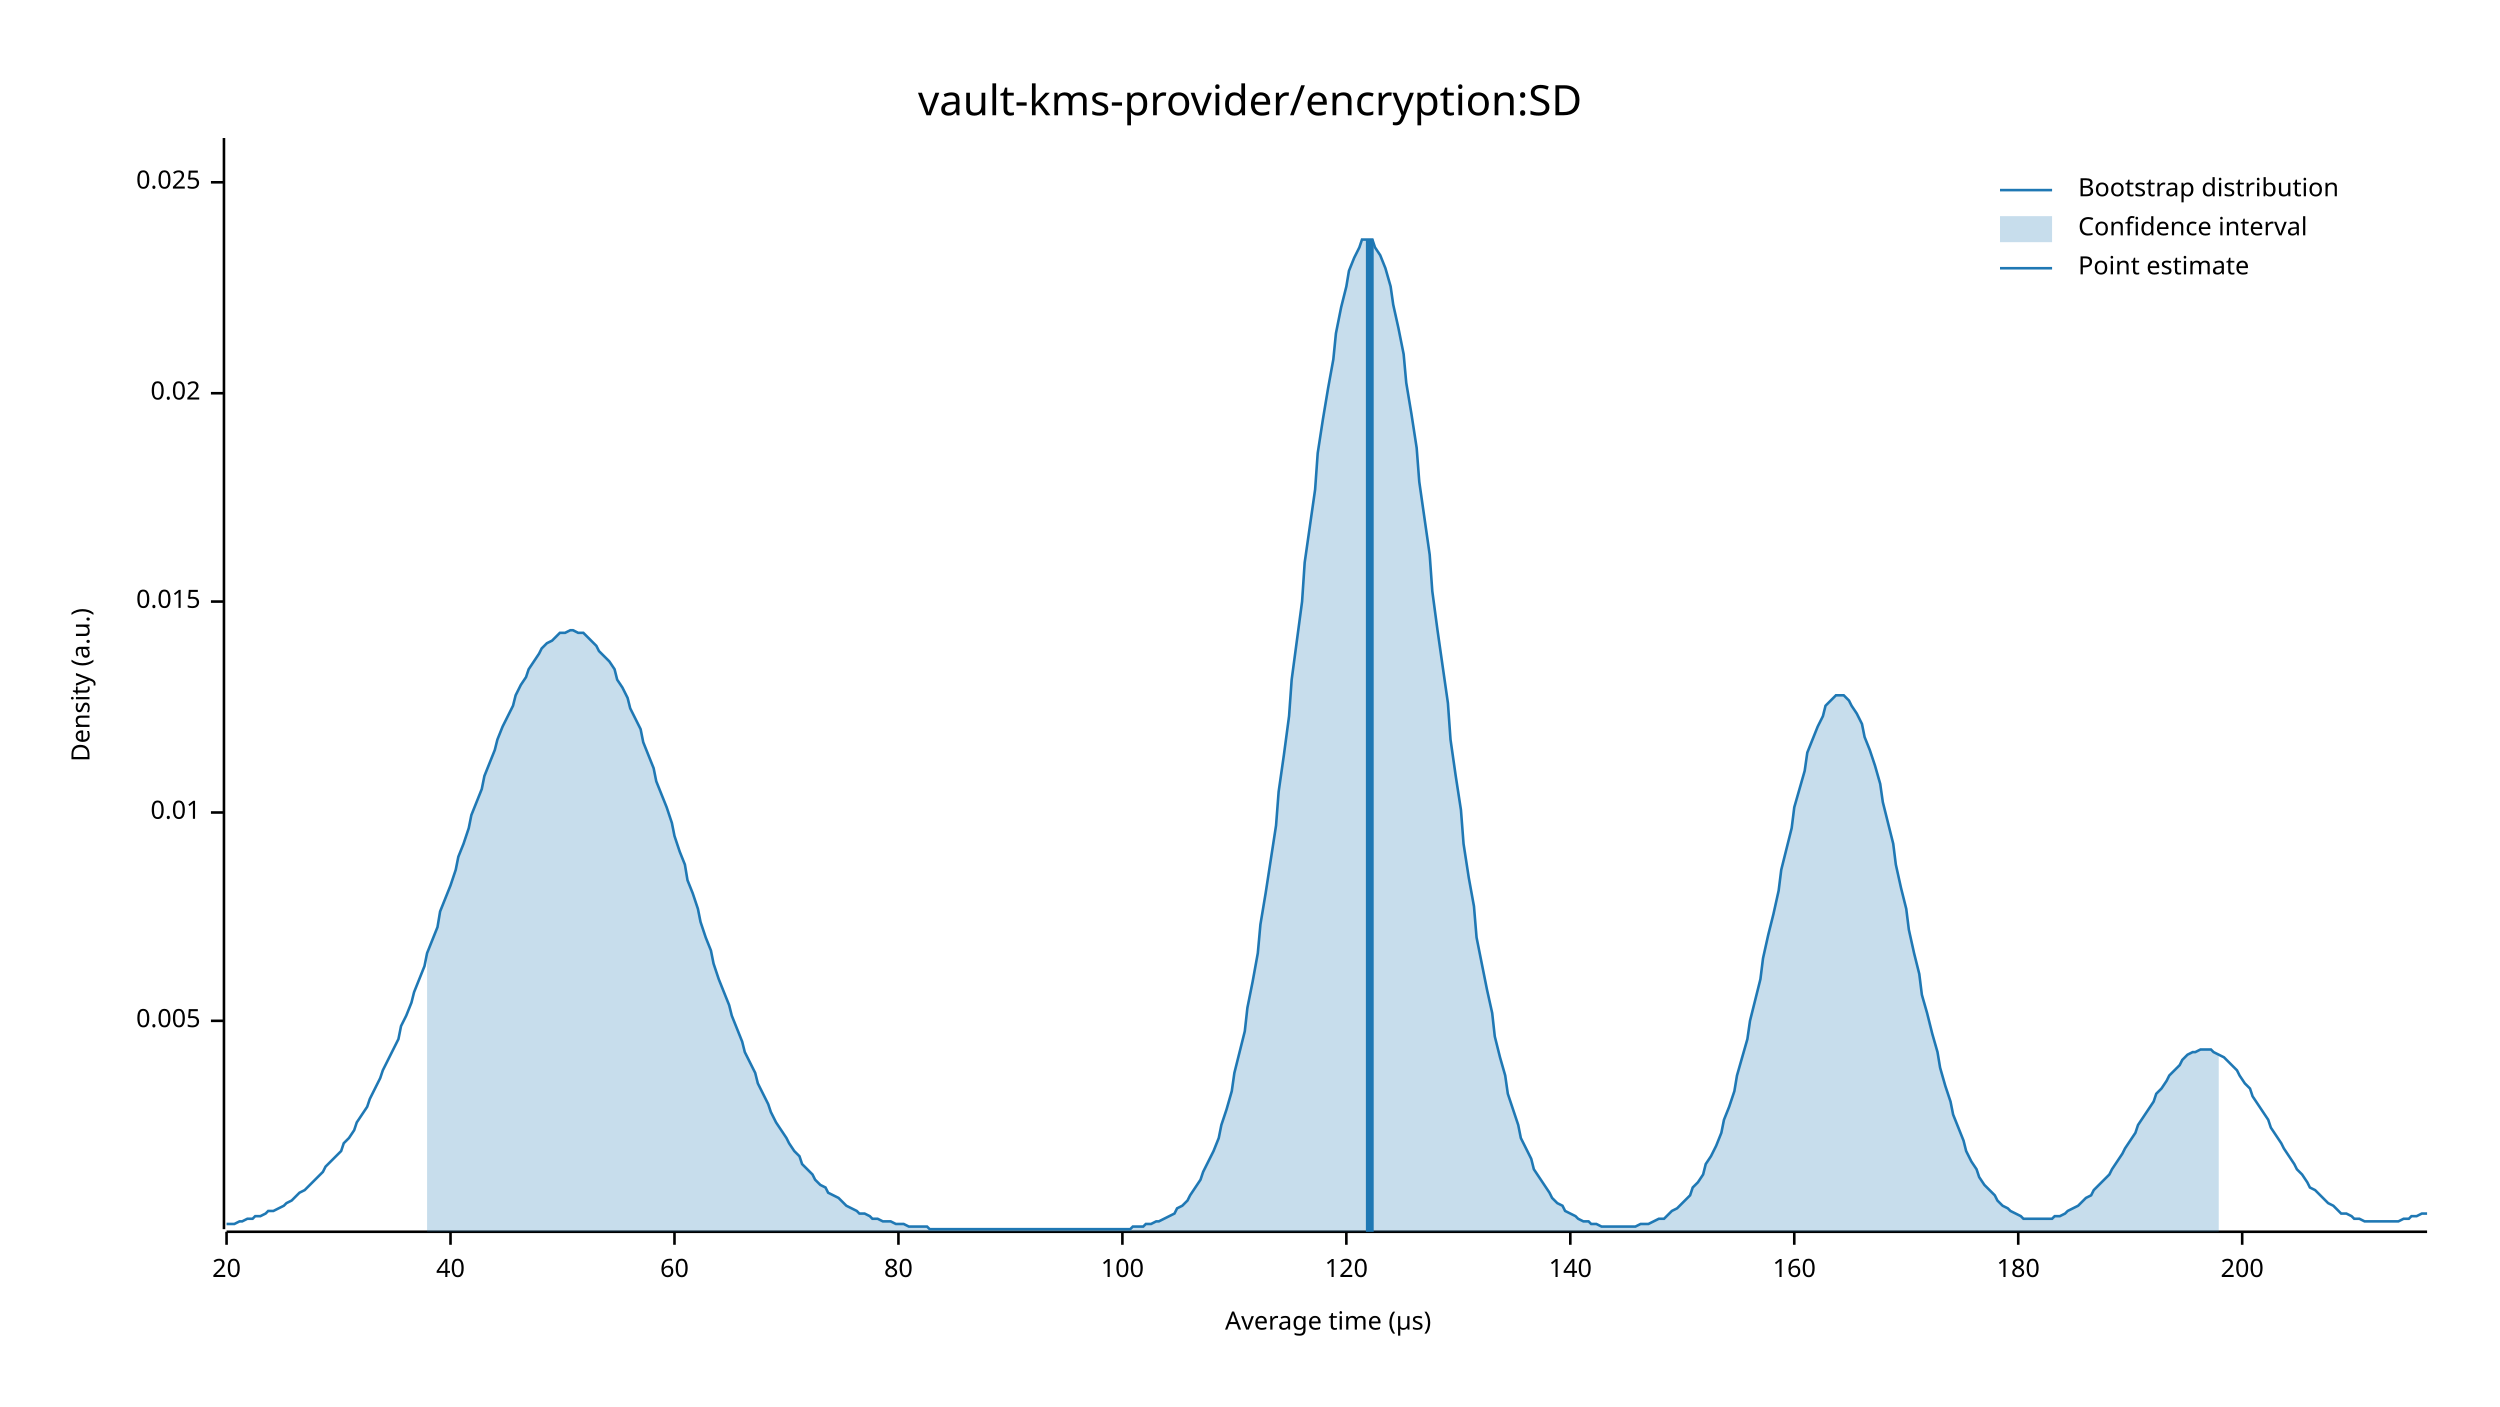
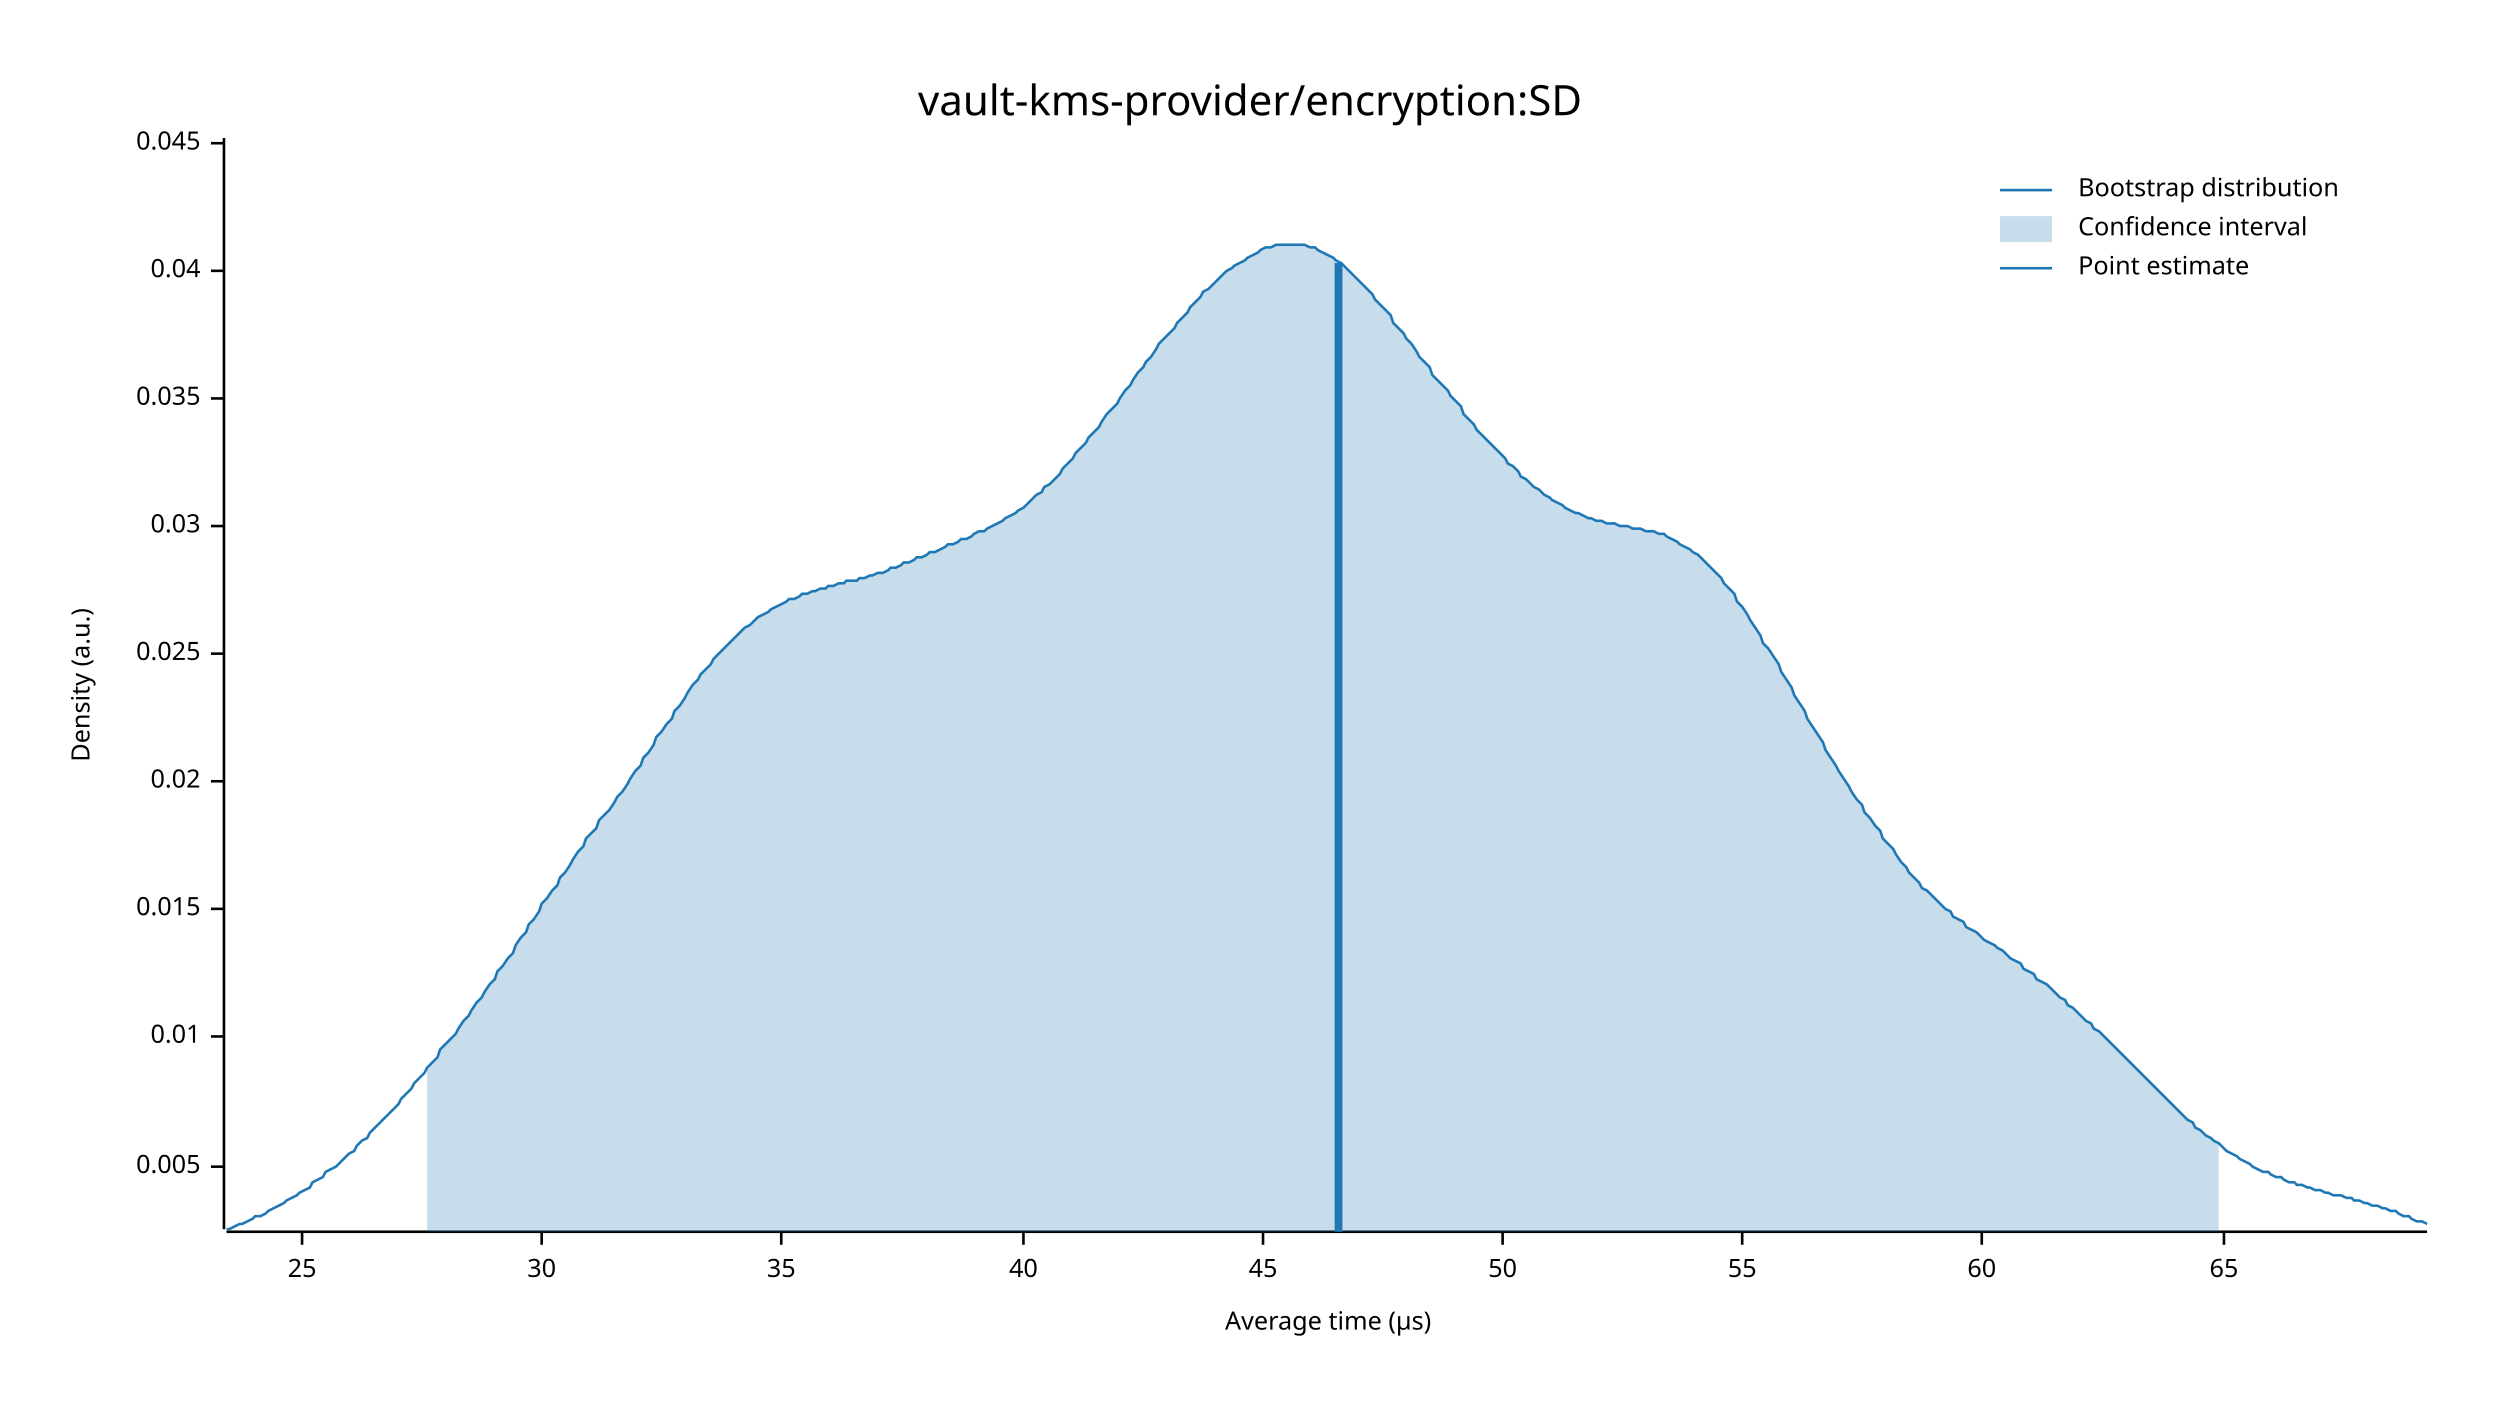
<svg xmlns="http://www.w3.org/2000/svg" width="960" height="540" viewBox="0 0 960 540">
  <text x="480" y="32" dy="0.76em" text-anchor="middle" font-family="sans-serif" font-size="16.129" opacity="1" fill="#000000">
vault-kms-provider/encryption:SD
</text>
  <text x="27" y="263" dy="0.76em" text-anchor="middle" font-family="sans-serif" font-size="9.677" opacity="1" fill="#000000" transform="rotate(270, 27, 263)">
Density (a.u.)
</text>
  <text x="510" y="513" dy="-0.5ex" text-anchor="middle" font-family="sans-serif" font-size="9.677" opacity="1" fill="#000000">
Average time (µs)
</text>
  <polyline fill="none" opacity="1" stroke="#000000" stroke-width="1" points="86,53 86,472 " />
-   <text x="77" y="392" dy="0.5ex" text-anchor="end" font-family="sans-serif" font-size="9.677" opacity="1" fill="#000000">
+   <text x="77" y="448" dy="0.5ex" text-anchor="end" font-family="sans-serif" font-size="9.677" opacity="1" fill="#000000">
0.005
</text>
-   <polyline fill="none" opacity="1" stroke="#000000" stroke-width="1" points="81,392 86,392 " />
-   <text x="77" y="312" dy="0.5ex" text-anchor="end" font-family="sans-serif" font-size="9.677" opacity="1" fill="#000000">
+   <polyline fill="none" opacity="1" stroke="#000000" stroke-width="1" points="81,448 86,448 " />
+   <text x="77" y="398" dy="0.5ex" text-anchor="end" font-family="sans-serif" font-size="9.677" opacity="1" fill="#000000">
0.01
</text>
-   <polyline fill="none" opacity="1" stroke="#000000" stroke-width="1" points="81,312 86,312 " />
-   <text x="77" y="231" dy="0.5ex" text-anchor="end" font-family="sans-serif" font-size="9.677" opacity="1" fill="#000000">
+   <polyline fill="none" opacity="1" stroke="#000000" stroke-width="1" points="81,398 86,398 " />
+   <text x="77" y="349" dy="0.5ex" text-anchor="end" font-family="sans-serif" font-size="9.677" opacity="1" fill="#000000">
0.015
</text>
-   <polyline fill="none" opacity="1" stroke="#000000" stroke-width="1" points="81,231 86,231 " />
-   <text x="77" y="151" dy="0.5ex" text-anchor="end" font-family="sans-serif" font-size="9.677" opacity="1" fill="#000000">
+   <polyline fill="none" opacity="1" stroke="#000000" stroke-width="1" points="81,349 86,349 " />
+   <text x="77" y="300" dy="0.5ex" text-anchor="end" font-family="sans-serif" font-size="9.677" opacity="1" fill="#000000">
0.02
</text>
-   <polyline fill="none" opacity="1" stroke="#000000" stroke-width="1" points="81,151 86,151 " />
-   <text x="77" y="70" dy="0.5ex" text-anchor="end" font-family="sans-serif" font-size="9.677" opacity="1" fill="#000000">
+   <polyline fill="none" opacity="1" stroke="#000000" stroke-width="1" points="81,300 86,300 " />
+   <text x="77" y="251" dy="0.5ex" text-anchor="end" font-family="sans-serif" font-size="9.677" opacity="1" fill="#000000">
0.025
</text>
-   <polyline fill="none" opacity="1" stroke="#000000" stroke-width="1" points="81,70 86,70 " />
+   <polyline fill="none" opacity="1" stroke="#000000" stroke-width="1" points="81,251 86,251 " />
+   <text x="77" y="202" dy="0.5ex" text-anchor="end" font-family="sans-serif" font-size="9.677" opacity="1" fill="#000000">
+ 0.03
+ </text>
+   <polyline fill="none" opacity="1" stroke="#000000" stroke-width="1" points="81,202 86,202 " />
+   <text x="77" y="153" dy="0.5ex" text-anchor="end" font-family="sans-serif" font-size="9.677" opacity="1" fill="#000000">
+ 0.035
+ </text>
+   <polyline fill="none" opacity="1" stroke="#000000" stroke-width="1" points="81,153 86,153 " />
+   <text x="77" y="104" dy="0.5ex" text-anchor="end" font-family="sans-serif" font-size="9.677" opacity="1" fill="#000000">
+ 0.04
+ </text>
+   <polyline fill="none" opacity="1" stroke="#000000" stroke-width="1" points="81,104 86,104 " />
+   <text x="77" y="55" dy="0.5ex" text-anchor="end" font-family="sans-serif" font-size="9.677" opacity="1" fill="#000000">
+ 0.045
+ </text>
+   <polyline fill="none" opacity="1" stroke="#000000" stroke-width="1" points="81,55 86,55 " />
  <polyline fill="none" opacity="1" stroke="#000000" stroke-width="1" points="87,473 932,473 " />
-   <text x="87" y="483" dy="0.76em" text-anchor="middle" font-family="sans-serif" font-size="9.677" opacity="1" fill="#000000">
- 20
+   <text x="116" y="483" dy="0.76em" text-anchor="middle" font-family="sans-serif" font-size="9.677" opacity="1" fill="#000000">
+ 25
</text>
-   <polyline fill="none" opacity="1" stroke="#000000" stroke-width="1" points="87,473 87,478 " />
-   <text x="173" y="483" dy="0.76em" text-anchor="middle" font-family="sans-serif" font-size="9.677" opacity="1" fill="#000000">
+   <polyline fill="none" opacity="1" stroke="#000000" stroke-width="1" points="116,473 116,478 " />
+   <text x="208" y="483" dy="0.76em" text-anchor="middle" font-family="sans-serif" font-size="9.677" opacity="1" fill="#000000">
+ 30
+ </text>
+   <polyline fill="none" opacity="1" stroke="#000000" stroke-width="1" points="208,473 208,478 " />
+   <text x="300" y="483" dy="0.76em" text-anchor="middle" font-family="sans-serif" font-size="9.677" opacity="1" fill="#000000">
+ 35
+ </text>
+   <polyline fill="none" opacity="1" stroke="#000000" stroke-width="1" points="300,473 300,478 " />
+   <text x="393" y="483" dy="0.76em" text-anchor="middle" font-family="sans-serif" font-size="9.677" opacity="1" fill="#000000">
40
</text>
-   <polyline fill="none" opacity="1" stroke="#000000" stroke-width="1" points="173,473 173,478 " />
-   <text x="259" y="483" dy="0.76em" text-anchor="middle" font-family="sans-serif" font-size="9.677" opacity="1" fill="#000000">
+   <polyline fill="none" opacity="1" stroke="#000000" stroke-width="1" points="393,473 393,478 " />
+   <text x="485" y="483" dy="0.76em" text-anchor="middle" font-family="sans-serif" font-size="9.677" opacity="1" fill="#000000">
+ 45
+ </text>
+   <polyline fill="none" opacity="1" stroke="#000000" stroke-width="1" points="485,473 485,478 " />
+   <text x="577" y="483" dy="0.76em" text-anchor="middle" font-family="sans-serif" font-size="9.677" opacity="1" fill="#000000">
+ 50
+ </text>
+   <polyline fill="none" opacity="1" stroke="#000000" stroke-width="1" points="577,473 577,478 " />
+   <text x="669" y="483" dy="0.76em" text-anchor="middle" font-family="sans-serif" font-size="9.677" opacity="1" fill="#000000">
+ 55
+ </text>
+   <polyline fill="none" opacity="1" stroke="#000000" stroke-width="1" points="669,473 669,478 " />
+   <text x="761" y="483" dy="0.76em" text-anchor="middle" font-family="sans-serif" font-size="9.677" opacity="1" fill="#000000">
60
</text>
-   <polyline fill="none" opacity="1" stroke="#000000" stroke-width="1" points="259,473 259,478 " />
-   <text x="345" y="483" dy="0.76em" text-anchor="middle" font-family="sans-serif" font-size="9.677" opacity="1" fill="#000000">
- 80
+   <polyline fill="none" opacity="1" stroke="#000000" stroke-width="1" points="761,473 761,478 " />
+   <text x="854" y="483" dy="0.76em" text-anchor="middle" font-family="sans-serif" font-size="9.677" opacity="1" fill="#000000">
+ 65
</text>
-   <polyline fill="none" opacity="1" stroke="#000000" stroke-width="1" points="345,473 345,478 " />
-   <text x="431" y="483" dy="0.76em" text-anchor="middle" font-family="sans-serif" font-size="9.677" opacity="1" fill="#000000">
- 100
- </text>
-   <polyline fill="none" opacity="1" stroke="#000000" stroke-width="1" points="431,473 431,478 " />
-   <text x="517" y="483" dy="0.76em" text-anchor="middle" font-family="sans-serif" font-size="9.677" opacity="1" fill="#000000">
- 120
- </text>
-   <polyline fill="none" opacity="1" stroke="#000000" stroke-width="1" points="517,473 517,478 " />
-   <text x="603" y="483" dy="0.76em" text-anchor="middle" font-family="sans-serif" font-size="9.677" opacity="1" fill="#000000">
- 140
- </text>
-   <polyline fill="none" opacity="1" stroke="#000000" stroke-width="1" points="603,473 603,478 " />
-   <text x="689" y="483" dy="0.76em" text-anchor="middle" font-family="sans-serif" font-size="9.677" opacity="1" fill="#000000">
- 160
- </text>
-   <polyline fill="none" opacity="1" stroke="#000000" stroke-width="1" points="689,473 689,478 " />
-   <text x="775" y="483" dy="0.76em" text-anchor="middle" font-family="sans-serif" font-size="9.677" opacity="1" fill="#000000">
- 180
- </text>
-   <polyline fill="none" opacity="1" stroke="#000000" stroke-width="1" points="775,473 775,478 " />
-   <text x="861" y="483" dy="0.76em" text-anchor="middle" font-family="sans-serif" font-size="9.677" opacity="1" fill="#000000">
- 200
- </text>
-   <polyline fill="none" opacity="1" stroke="#000000" stroke-width="1" points="861,473 861,478 " />
-   <polyline fill="none" opacity="1" stroke="#1F78B4" stroke-width="1" points="87,470 88,470 90,470 92,469 93,469 95,468 97,468 98,467 100,467 102,466 103,465 105,465 107,464 109,463 110,462 112,461 114,459 115,458 117,457 119,455 120,454 122,452 124,450 125,448 127,446 129,444 131,442 132,439 134,437 136,434 137,431 139,428 141,425 142,422 144,418 146,414 147,411 149,407 151,403 153,399 154,394 156,390 158,385 159,381 161,376 163,371 164,366 166,361 168,356 169,350 171,345 173,340 175,334 176,329 178,324 180,318 181,313 183,308 185,303 186,298 188,293 190,288 191,284 193,279 195,275 197,271 198,267 200,263 202,260 203,257 205,254 207,251 208,249 210,247 212,246 214,244 215,243 217,243 219,242 220,242 222,243 224,243 225,244 227,246 229,248 230,250 232,252 234,254 236,257 237,261 239,264 241,268 242,272 244,276 246,280 247,285 249,290 251,295 252,300 254,305 256,310 258,316 259,321 261,327 263,332 264,338 266,343 268,349 269,354 271,360 273,365 274,370 276,376 278,381 280,386 281,390 283,395 285,400 286,404 288,408 290,412 291,416 293,420 295,424 296,427 298,431 300,434 302,437 303,439 305,442 307,444 308,447 310,449 312,451 313,453 315,455 317,456 318,458 320,459 322,460 324,462 325,463 327,464 329,465 330,466 332,466 334,467 335,468 337,468 339,469 341,469 342,469 344,470 346,470 347,470 349,471 351,471 352,471 354,471 356,471 357,472 359,472 361,472 363,472 364,472 366,472 368,472 369,472 371,472 373,472 374,472 376,472 378,472 379,472 381,472 383,472 385,472 386,472 388,472 390,472 391,472 393,472 395,472 396,472 398,472 400,472 401,472 403,472 405,472 407,472 408,472 410,472 412,472 413,472 415,472 417,472 418,472 420,472 422,472 423,472 425,472 427,472 429,472 430,472 432,472 434,472 435,471 437,471 439,471 440,470 442,470 444,469 445,469 447,468 449,467 451,466 452,464 454,463 456,461 457,459 459,456 461,453 462,450 464,446 466,442 468,437 469,432 471,426 473,419 474,412 476,404 478,396 479,387 481,377 483,366 484,355 486,343 488,330 490,317 491,304 493,290 495,275 496,261 498,246 500,231 501,216 503,202 505,188 506,174 508,161 510,149 512,138 513,128 515,118 517,110 518,104 520,99 522,95 523,92 525,92 527,92 528,95 530,98 532,103 534,110 535,117 537,126 539,136 540,147 542,159 544,172 545,185 547,199 549,213 550,227 552,242 554,256 556,270 557,284 559,298 561,311 562,324 564,337 566,348 567,360 569,370 571,380 573,389 574,398 576,406 578,413 579,420 581,426 583,432 584,437 586,441 588,445 589,449 591,452 593,455 595,458 596,460 598,462 600,463 601,465 603,466 605,467 606,468 608,469 610,469 611,470 613,470 615,471 617,471 618,471 620,471 622,471 623,471 625,471 627,471 628,471 630,470 632,470 633,470 635,469 637,468 639,468 640,467 642,465 644,464 645,463 647,461 649,459 650,456 652,454 654,451 655,447 657,444 659,440 661,435 662,430 664,425 666,419 667,413 669,406 671,399 672,392 674,384 676,376 677,368 679,359 681,351 683,342 684,334 686,326 688,318 689,310 691,303 693,296 694,289 696,284 698,279 700,275 701,271 703,269 705,267 706,267 708,267 710,269 711,271 713,274 715,278 716,283 718,288 720,294 722,301 723,308 725,316 727,324 728,332 730,341 732,349 733,357 735,366 737,374 738,382 740,389 742,397 744,404 745,410 747,417 749,423 750,428 752,433 754,438 755,442 757,446 759,449 760,452 762,455 764,457 766,459 767,461 769,463 771,464 772,465 774,466 776,467 777,468 779,468 781,468 782,468 784,468 786,468 788,468 789,467 791,467 793,466 794,465 796,464 798,463 799,462 801,460 803,459 804,457 806,455 808,453 810,451 811,449 813,446 815,443 816,441 818,438 820,435 821,432 823,429 825,426 827,423 828,420 830,418 832,415 833,413 835,411 837,409 838,407 840,405 842,404 843,404 845,403 847,403 849,403 850,404 852,405 854,406 855,407 857,409 859,411 860,413 862,416 864,418 865,421 867,424 869,427 871,430 872,433 874,436 876,439 877,441 879,444 881,447 882,449 884,451 886,454 887,456 889,457 891,459 893,461 894,462 896,463 898,465 899,466 901,466 903,467 904,468 906,468 908,469 909,469 911,469 913,469 915,469 916,469 918,469 920,469 921,469 923,468 925,468 926,467 928,467 930,466 932,466 " />
-   <polygon opacity="0.25" fill="#1F78B4" points="164,366 166,361 168,356 169,350 171,345 173,340 175,334 176,329 178,324 180,318 181,313 183,308 185,303 186,298 188,293 190,288 191,284 193,279 195,275 197,271 198,267 200,263 202,260 203,257 205,254 207,251 208,249 210,247 212,246 214,244 215,243 217,243 219,242 220,242 222,243 224,243 225,244 227,246 229,248 230,250 232,252 234,254 236,257 237,261 239,264 241,268 242,272 244,276 246,280 247,285 249,290 251,295 252,300 254,305 256,310 258,316 259,321 261,327 263,332 264,338 266,343 268,349 269,354 271,360 273,365 274,370 276,376 278,381 280,386 281,390 283,395 285,400 286,404 288,408 290,412 291,416 293,420 295,424 296,427 298,431 300,434 302,437 303,439 305,442 307,444 308,447 310,449 312,451 313,453 315,455 317,456 318,458 320,459 322,460 324,462 325,463 327,464 329,465 330,466 332,466 334,467 335,468 337,468 339,469 341,469 342,469 344,470 346,470 347,470 349,471 351,471 352,471 354,471 356,471 357,472 359,472 361,472 363,472 364,472 366,472 368,472 369,472 371,472 373,472 374,472 376,472 378,472 379,472 381,472 383,472 385,472 386,472 388,472 390,472 391,472 393,472 395,472 396,472 398,472 400,472 401,472 403,472 405,472 407,472 408,472 410,472 412,472 413,472 415,472 417,472 418,472 420,472 422,472 423,472 425,472 427,472 429,472 430,472 432,472 434,472 435,471 437,471 439,471 440,470 442,470 444,469 445,469 447,468 449,467 451,466 452,464 454,463 456,461 457,459 459,456 461,453 462,450 464,446 466,442 468,437 469,432 471,426 473,419 474,412 476,404 478,396 479,387 481,377 483,366 484,355 486,343 488,330 490,317 491,304 493,290 495,275 496,261 498,246 500,231 501,216 503,202 505,188 506,174 508,161 510,149 512,138 513,128 515,118 517,110 518,104 520,99 522,95 523,92 525,92 527,92 528,95 530,98 532,103 534,110 535,117 537,126 539,136 540,147 542,159 544,172 545,185 547,199 549,213 550,227 552,242 554,256 556,270 557,284 559,298 561,311 562,324 564,337 566,348 567,360 569,370 571,380 573,389 574,398 576,406 578,413 579,420 581,426 583,432 584,437 586,441 588,445 589,449 591,452 593,455 595,458 596,460 598,462 600,463 601,465 603,466 605,467 606,468 608,469 610,469 611,470 613,470 615,471 617,471 618,471 620,471 622,471 623,471 625,471 627,471 628,471 630,470 632,470 633,470 635,469 637,468 639,468 640,467 642,465 644,464 645,463 647,461 649,459 650,456 652,454 654,451 655,447 657,444 659,440 661,435 662,430 664,425 666,419 667,413 669,406 671,399 672,392 674,384 676,376 677,368 679,359 681,351 683,342 684,334 686,326 688,318 689,310 691,303 693,296 694,289 696,284 698,279 700,275 701,271 703,269 705,267 706,267 708,267 710,269 711,271 713,274 715,278 716,283 718,288 720,294 722,301 723,308 725,316 727,324 728,332 730,341 732,349 733,357 735,366 737,374 738,382 740,389 742,397 744,404 745,410 747,417 749,423 750,428 752,433 754,438 755,442 757,446 759,449 760,452 762,455 764,457 766,459 767,461 769,463 771,464 772,465 774,466 776,467 777,468 779,468 781,468 782,468 784,468 786,468 788,468 789,467 791,467 793,466 794,465 796,464 798,463 799,462 801,460 803,459 804,457 806,455 808,453 810,451 811,449 813,446 815,443 816,441 818,438 820,435 821,432 823,429 825,426 827,423 828,420 830,418 832,415 833,413 835,411 837,409 838,407 840,405 842,404 843,404 845,403 847,403 849,403 850,404 852,405 852,473 164,473 " />
-   <polyline fill="none" opacity="1" stroke="#1F78B4" stroke-width="3" points="526,473 526,92 " />
+   <polyline fill="none" opacity="1" stroke="#000000" stroke-width="1" points="854,473 854,478 " />
+   <polyline fill="none" opacity="1" stroke="#1F78B4" stroke-width="1" points="87,472 88,472 90,471 92,470 93,470 95,469 97,468 98,467 100,467 102,466 103,465 105,464 107,463 109,462 110,461 112,460 114,459 115,458 117,457 119,456 120,454 122,453 124,452 125,450 127,449 129,448 131,446 132,445 134,443 136,442 137,440 139,438 141,437 142,435 144,433 146,431 147,430 149,428 151,426 153,424 154,422 156,420 158,418 159,416 161,414 163,412 164,410 166,408 168,406 169,403 171,401 173,399 175,397 176,395 178,392 180,390 181,388 183,385 185,383 186,381 188,378 190,376 191,373 193,371 195,368 197,366 198,363 200,360 202,358 203,355 205,353 207,350 208,347 210,345 212,342 214,340 215,337 217,335 219,332 220,330 222,327 224,325 225,322 227,320 229,318 230,315 232,313 234,311 236,308 237,306 239,304 241,301 242,299 244,296 246,294 247,291 249,289 251,286 252,283 254,281 256,278 258,276 259,273 261,271 263,268 264,266 266,263 268,261 269,259 271,257 273,255 274,253 276,251 278,249 280,247 281,246 283,244 285,242 286,241 288,240 290,238 291,237 293,236 295,235 296,234 298,233 300,232 302,231 303,230 305,230 307,229 308,228 310,228 312,227 313,227 315,226 317,226 318,225 320,225 322,224 324,224 325,223 327,223 329,223 330,222 332,222 334,221 335,221 337,220 339,220 341,219 342,218 344,218 346,217 347,216 349,216 351,215 352,214 354,214 356,213 357,212 359,212 361,211 363,210 364,209 366,209 368,208 369,207 371,207 373,206 374,205 376,204 378,204 379,203 381,202 383,201 385,200 386,199 388,198 390,197 391,196 393,195 395,193 396,192 398,190 400,189 401,187 403,186 405,184 407,182 408,180 410,178 412,176 413,174 415,172 417,170 418,168 420,166 422,164 423,162 425,159 427,157 429,155 430,153 432,150 434,148 435,146 437,143 439,141 440,139 442,137 444,134 445,132 447,130 449,128 451,126 452,124 454,122 456,120 457,118 459,116 461,114 462,112 464,111 466,109 468,107 469,106 471,104 473,103 474,102 476,101 478,100 479,99 481,98 483,97 484,96 486,95 488,95 490,94 491,94 493,94 495,94 496,94 498,94 500,94 501,94 503,95 505,95 506,96 508,97 510,98 512,99 513,100 515,101 517,103 518,104 520,106 522,108 523,109 525,111 527,113 528,115 530,117 532,119 534,121 535,124 537,126 539,128 540,130 542,132 544,135 545,137 547,139 549,141 550,144 552,146 554,148 556,150 557,152 559,154 561,156 562,159 564,161 566,163 567,165 569,167 571,169 573,171 574,172 576,174 578,176 579,178 581,179 583,181 584,183 586,184 588,186 589,187 591,188 593,190 595,191 596,192 598,193 600,194 601,195 603,196 605,197 606,197 608,198 610,199 611,199 613,200 615,200 617,201 618,201 620,201 622,202 623,202 625,202 627,203 628,203 630,203 632,204 633,204 635,204 637,205 639,205 640,206 642,207 644,208 645,209 647,210 649,211 650,212 652,213 654,215 655,216 657,218 659,220 661,222 662,224 664,226 666,228 667,231 669,233 671,236 672,238 674,241 676,244 677,247 679,249 681,252 683,255 684,258 686,261 688,264 689,267 691,270 693,273 694,276 696,279 698,282 700,285 701,288 703,291 705,294 706,296 708,299 710,302 711,304 713,307 715,309 716,312 718,314 720,317 722,319 723,322 725,324 727,326 728,328 730,331 732,333 733,335 735,337 737,339 738,341 740,342 742,344 744,346 745,347 747,349 749,350 750,352 752,353 754,354 755,356 757,357 759,358 760,359 762,361 764,362 766,363 767,364 769,365 771,367 772,368 774,369 776,370 777,372 779,373 781,374 782,376 784,377 786,378 788,380 789,381 791,383 793,384 794,386 796,387 798,389 799,390 801,392 803,393 804,395 806,396 808,398 810,400 811,401 813,403 815,405 816,406 818,408 820,410 821,411 823,413 825,415 827,417 828,418 830,420 832,422 833,423 835,425 837,427 838,428 840,430 842,431 843,433 845,434 847,436 849,437 850,438 852,439 854,441 855,442 857,443 859,444 860,445 862,446 864,447 865,448 867,449 869,450 871,450 872,451 874,452 876,452 877,453 879,454 881,454 882,455 884,455 886,456 887,456 889,457 891,457 893,458 894,458 896,459 898,459 899,459 901,460 903,460 904,461 906,461 908,462 909,462 911,463 913,463 915,464 916,464 918,465 920,465 921,466 923,467 925,467 926,468 928,469 930,469 932,470 " />
+   <polygon opacity="0.25" fill="#1F78B4" points="164,410 166,408 168,406 169,403 171,401 173,399 175,397 176,395 178,392 180,390 181,388 183,385 185,383 186,381 188,378 190,376 191,373 193,371 195,368 197,366 198,363 200,360 202,358 203,355 205,353 207,350 208,347 210,345 212,342 214,340 215,337 217,335 219,332 220,330 222,327 224,325 225,322 227,320 229,318 230,315 232,313 234,311 236,308 237,306 239,304 241,301 242,299 244,296 246,294 247,291 249,289 251,286 252,283 254,281 256,278 258,276 259,273 261,271 263,268 264,266 266,263 268,261 269,259 271,257 273,255 274,253 276,251 278,249 280,247 281,246 283,244 285,242 286,241 288,240 290,238 291,237 293,236 295,235 296,234 298,233 300,232 302,231 303,230 305,230 307,229 308,228 310,228 312,227 313,227 315,226 317,226 318,225 320,225 322,224 324,224 325,223 327,223 329,223 330,222 332,222 334,221 335,221 337,220 339,220 341,219 342,218 344,218 346,217 347,216 349,216 351,215 352,214 354,214 356,213 357,212 359,212 361,211 363,210 364,209 366,209 368,208 369,207 371,207 373,206 374,205 376,204 378,204 379,203 381,202 383,201 385,200 386,199 388,198 390,197 391,196 393,195 395,193 396,192 398,190 400,189 401,187 403,186 405,184 407,182 408,180 410,178 412,176 413,174 415,172 417,170 418,168 420,166 422,164 423,162 425,159 427,157 429,155 430,153 432,150 434,148 435,146 437,143 439,141 440,139 442,137 444,134 445,132 447,130 449,128 451,126 452,124 454,122 456,120 457,118 459,116 461,114 462,112 464,111 466,109 468,107 469,106 471,104 473,103 474,102 476,101 478,100 479,99 481,98 483,97 484,96 486,95 488,95 490,94 491,94 493,94 495,94 496,94 498,94 500,94 501,94 503,95 505,95 506,96 508,97 510,98 512,99 513,100 515,101 517,103 518,104 520,106 522,108 523,109 525,111 527,113 528,115 530,117 532,119 534,121 535,124 537,126 539,128 540,130 542,132 544,135 545,137 547,139 549,141 550,144 552,146 554,148 556,150 557,152 559,154 561,156 562,159 564,161 566,163 567,165 569,167 571,169 573,171 574,172 576,174 578,176 579,178 581,179 583,181 584,183 586,184 588,186 589,187 591,188 593,190 595,191 596,192 598,193 600,194 601,195 603,196 605,197 606,197 608,198 610,199 611,199 613,200 615,200 617,201 618,201 620,201 622,202 623,202 625,202 627,203 628,203 630,203 632,204 633,204 635,204 637,205 639,205 640,206 642,207 644,208 645,209 647,210 649,211 650,212 652,213 654,215 655,216 657,218 659,220 661,222 662,224 664,226 666,228 667,231 669,233 671,236 672,238 674,241 676,244 677,247 679,249 681,252 683,255 684,258 686,261 688,264 689,267 691,270 693,273 694,276 696,279 698,282 700,285 701,288 703,291 705,294 706,296 708,299 710,302 711,304 713,307 715,309 716,312 718,314 720,317 722,319 723,322 725,324 727,326 728,328 730,331 732,333 733,335 735,337 737,339 738,341 740,342 742,344 744,346 745,347 747,349 749,350 750,352 752,353 754,354 755,356 757,357 759,358 760,359 762,361 764,362 766,363 767,364 769,365 771,367 772,368 774,369 776,370 777,372 779,373 781,374 782,376 784,377 786,378 788,380 789,381 791,383 793,384 794,386 796,387 798,389 799,390 801,392 803,393 804,395 806,396 808,398 810,400 811,401 813,403 815,405 816,406 818,408 820,410 821,411 823,413 825,415 827,417 828,418 830,420 832,422 833,423 835,425 837,427 838,428 840,430 842,431 843,433 845,434 847,436 849,437 850,438 852,439 852,473 164,473 " />
+   <polyline fill="none" opacity="1" stroke="#1F78B4" stroke-width="3" points="514,473 514,101 " />
  <text x="798" y="68" dy="0.76em" text-anchor="start" font-family="sans-serif" font-size="9.677" opacity="1" fill="#000000">
Bootstrap distribution
</text>
  <text x="798" y="83" dy="0.76em" text-anchor="start" font-family="sans-serif" font-size="9.677" opacity="1" fill="#000000">
Confidence interval
</text>
  <text x="798" y="98" dy="0.76em" text-anchor="start" font-family="sans-serif" font-size="9.677" opacity="1" fill="#000000">
Point estimate
</text>
  <polyline fill="none" opacity="1" stroke="#1F78B4" stroke-width="1" points="768,73 788,73 " />
  <rect x="768" y="83" width="20" height="10" opacity="0.25" fill="#1F78B4" stroke="none" />
  <polyline fill="none" opacity="1" stroke="#1F78B4" stroke-width="1" points="768,103 788,103 " />
</svg>
